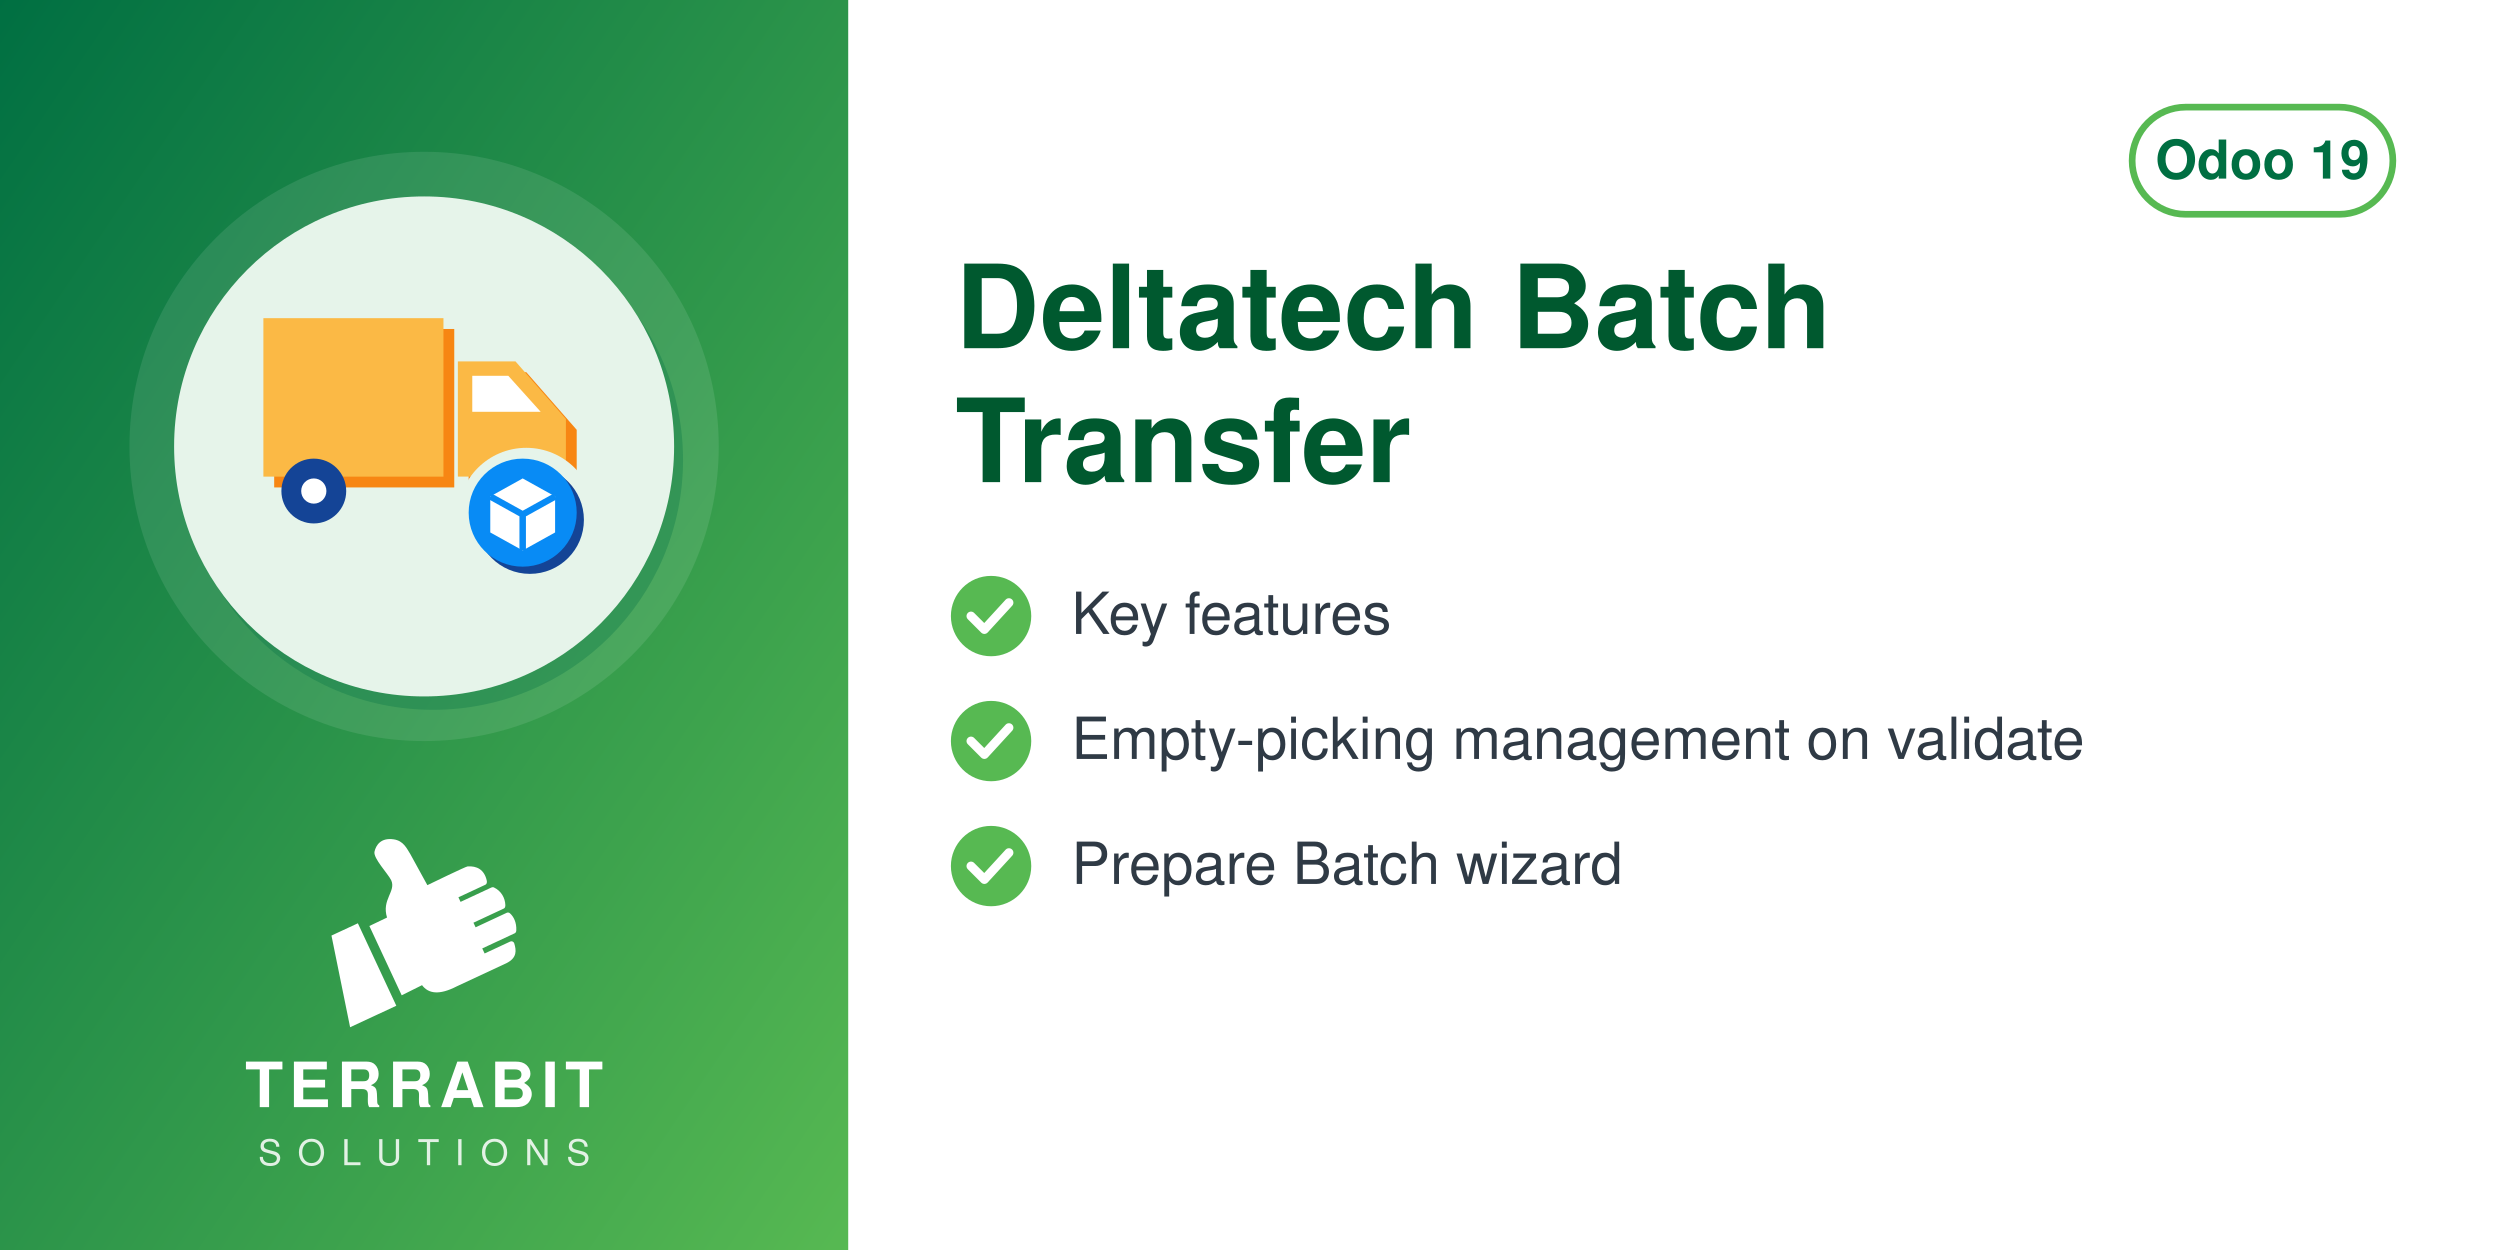
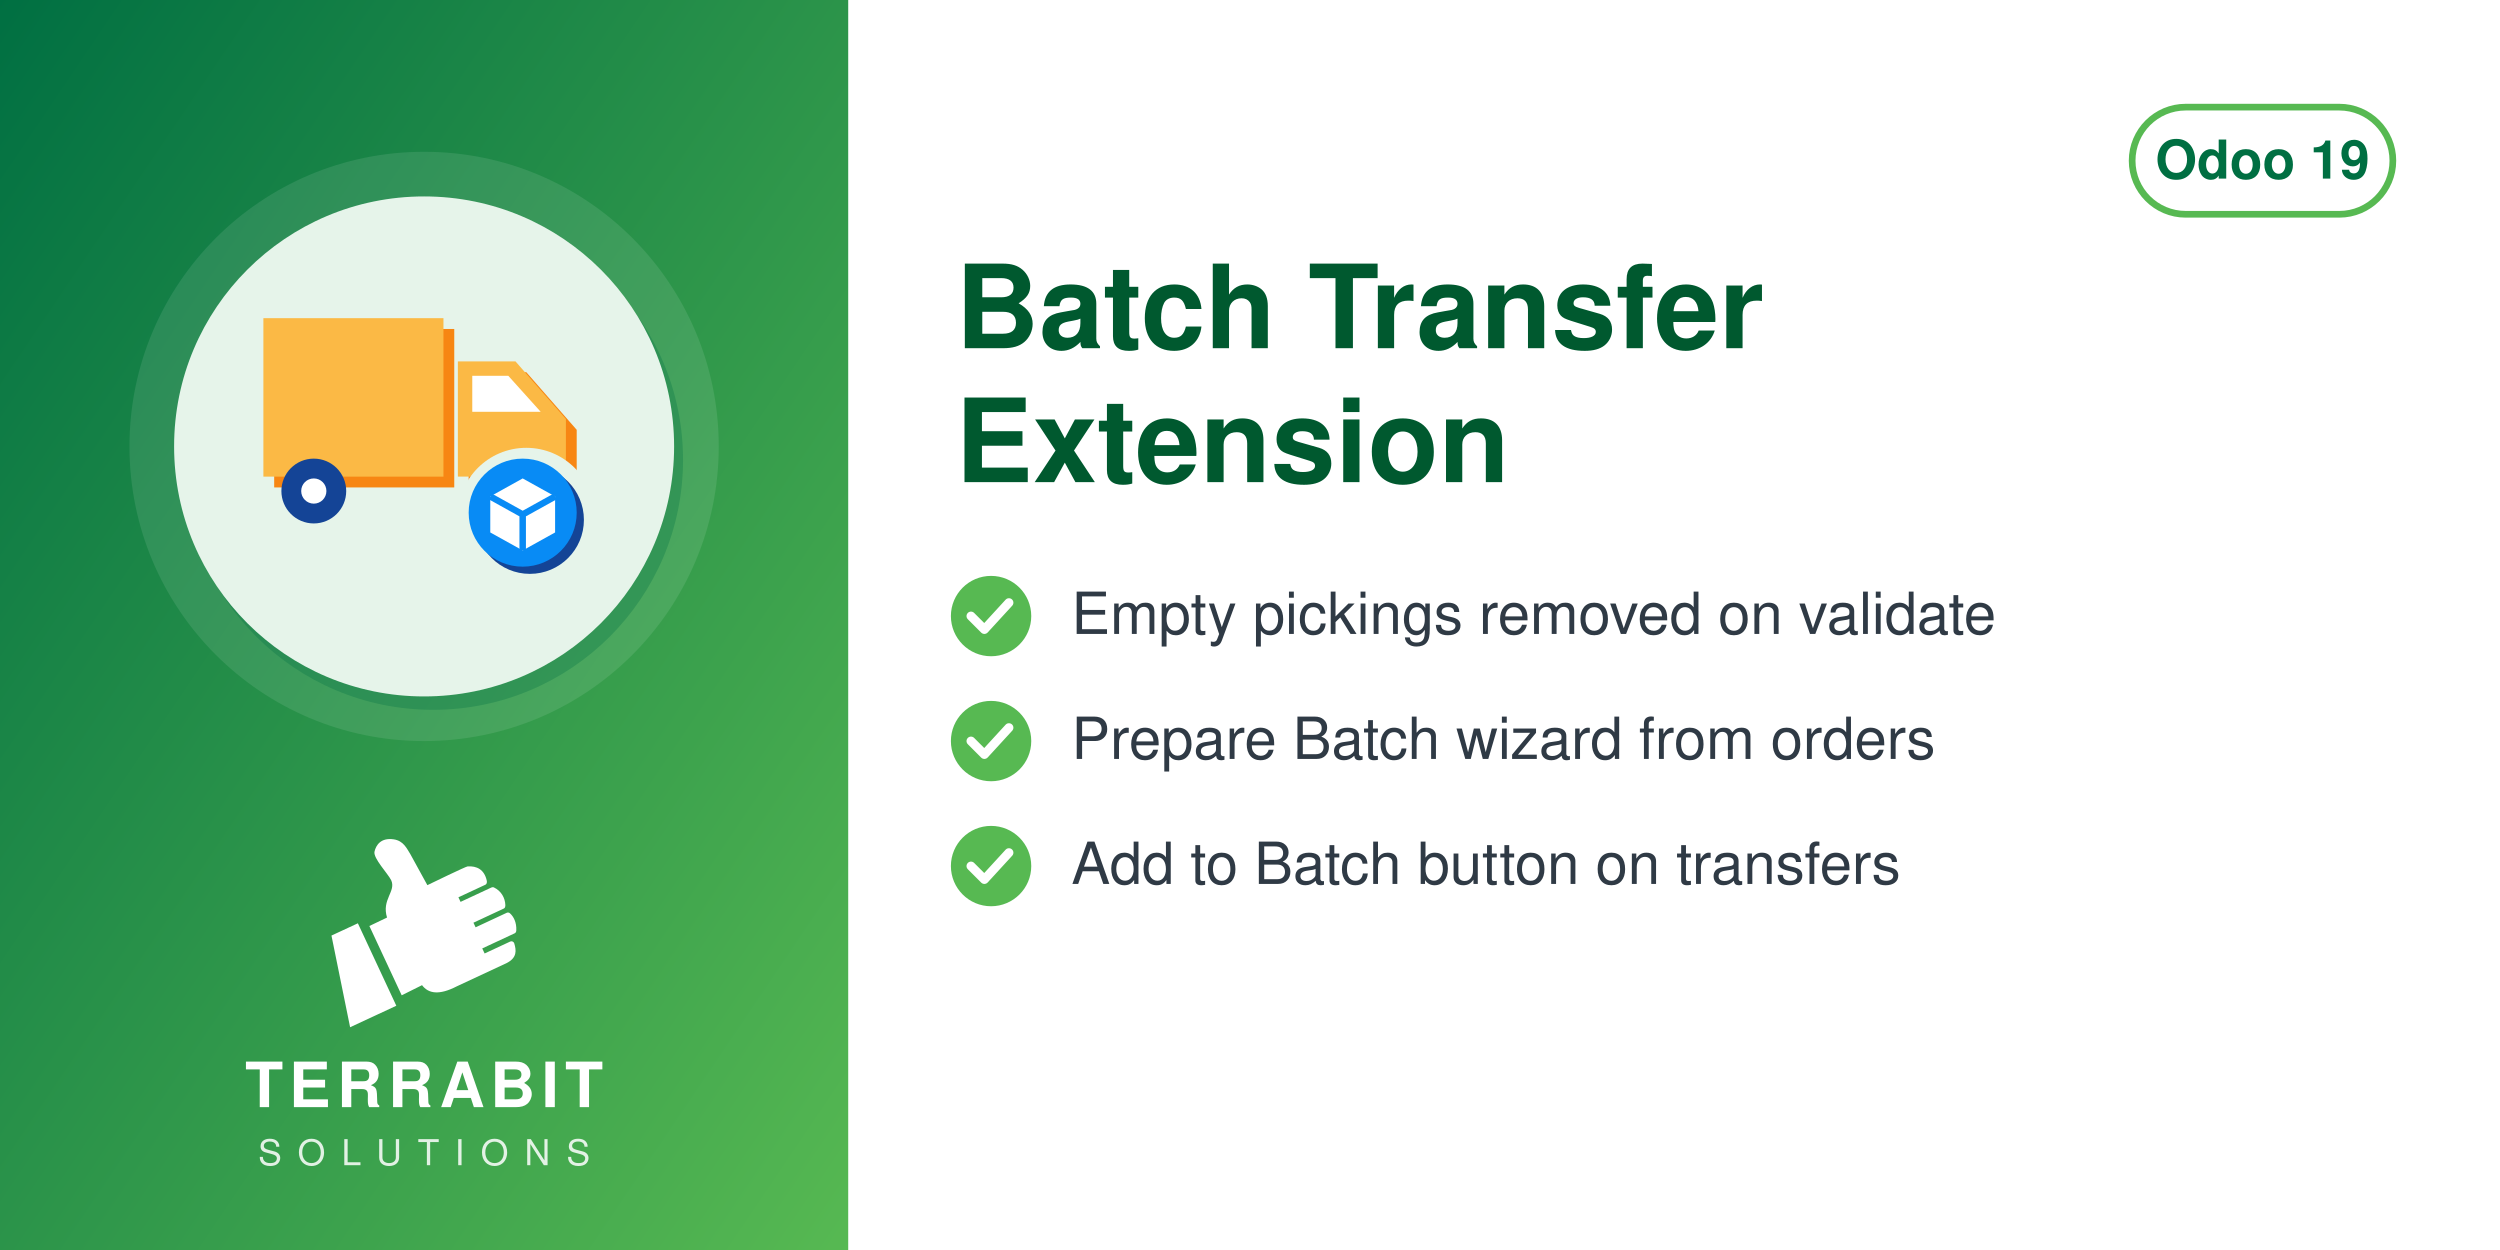
<svg xmlns="http://www.w3.org/2000/svg" width="560" height="280" viewBox="0 0 560 280">
  <defs>
    <linearGradient id="g" x1="0" y1="0" x2="1" y2="1">
      <stop offset="0" stop-color="#006F42" />
      <stop offset="1" stop-color="#57B952" />
    </linearGradient>
  </defs>
  <rect width="560" height="280" fill="#FFFFFF" />
  <rect width="190" height="280" fill="url(#g)" />
  <circle cx="95.0" cy="100" r="66" fill="white" opacity="0.10" />
  <circle cx="97.0" cy="103" r="56" fill="#006F42" opacity="0.30" />
  <circle cx="95.0" cy="100" r="56" fill="#E6F4EA" />
  <svg x="54.0" y="59.0" width="82" height="82" viewBox="0 0 100 100" preserveAspectRatio="xMidYMid meet">
    <g transform="translate(2.16,-6.68) scale(0.9838)">
      <defs>
        <mask id="mi-cut" maskUnits="userSpaceOnUse" x="-20" y="-20" width="140" height="140">
          <rect x="-20" y="-20" width="140" height="140" fill="#fff" />
          <circle cx="77" cy="77" r="19" fill="#000" />
        </mask>
      </defs>
      <g mask="url(#mi-cut)">
        <g transform="translate(3,3)" fill="#F78613">
          <path d="M4,22 h50 v44 h-50z" />
          <path d="M58,34 h16 l14,16 v16 h-30z" />
        </g>
        <g fill="#FBB945">
          <path d="M4,22 h50 v44 h-50z" />
          <path d="M58,34 h16 l14,16 v16 h-30z" />
        </g>
        <path d="M62,38 h10 l9,10 h-19z" fill="#FFFFFF" />
        <circle cx="18" cy="70" r="9" fill="#144496" />
        <circle cx="18" cy="70" r="3.5" fill="#FFFFFF" />
        <circle cx="72" cy="70" r="9" fill="#144496" />
        <circle cx="72" cy="70" r="3.5" fill="#FFFFFF" />
      </g>
      <circle cx="78" cy="78" r="15" fill="#144496" />
      <circle cx="76" cy="76" r="15" fill="#088BF5" />
      <path d="M67,71.5 l9,-5 l9,5 v10 l-9,5 l-9,-5z" fill="#FFFFFF" />
      <path d="M67,71.5 l9,5 l9,-5 M76,76.5 v10" fill="none" stroke="#088BF5" stroke-width="1.8" stroke-linejoin="round" />
    </g>
  </svg>
  <svg x="72.0" y="186" width="46" height="46" viewBox="4045 2535 3400 3400" preserveAspectRatio="xMidYMid meet">
    <path fill="#FFFFFF" d="M4648.32 4073.59l636.59 1365.17 -765.09 355.96 -308.63 -1517.87 437.13 -203.26zm725.61 1192.32l336.75 -167.88c105.65,140.85 282.69,170.72 576.82,18.8l819.92 -382.33c181.4,-90.13 164.26,-214.57 130.07,-328.43 -4.28,-14.25 -13.68,-24.81 -27.34,-30.7 -13.67,-5.89 -27.61,-5.11 -41.09,1.18l-422.32 196.93 -39.04 -83.72 538.07 -250.91c16.64,-7.76 24.7,-27.69 25.58,-46.04 6.48,-134.33 -44.36,-230.89 -105.84,-285.23 -15.2,-13.44 -35.71,-15.59 -54.12,-7l-513.92 239.64 -35.6 -76.34 506.31 -236.1c17.69,-8.25 22.52,-36.93 21.83,-56.45 -4.1,-117.31 -67.62,-232.74 -187.72,-290.66 -13.94,-6.72 -28.64,-6.36 -42.69,0.19l-511.21 238.38 -35.37 -75.86 448.98 -209.36c20.44,-9.53 25.81,-42.28 21.02,-64.32 -41.02,-189.07 -167.92,-247.8 -318.14,-237.87 -29.39,1.94 -589.86,273.16 -665.95,310.54l-281.84 -513.57c-59.06,-93.13 -112.7,-221.7 -276.47,-245.13 -211.24,-30.22 -291.56,94.38 -316.89,203.13 -25.32,108.75 223.84,365.99 276.05,473.69 85.52,184.27 -161.86,318.11 -68.41,617.99l-292.54 139.94 535.09 1147.51z" />
  </svg>
  <text x="95.0" y="248" text-anchor="middle" font-family="Helvetica,Arial,sans-serif" font-size="14" font-weight="800" letter-spacing="1.4" fill="white">TERRABIT</text>
  <text x="95.0" y="261" text-anchor="middle" font-family="Helvetica,Arial,sans-serif" font-size="8" font-weight="500" letter-spacing="3.6" fill="white" opacity="0.85">SOLUTIONS</text>
  <g>
    <rect x="477.6" y="24" width="58.4" height="24" rx="12" fill="none" stroke="#57B952" stroke-width="1.5" />
    <text x="506.8" y="40" text-anchor="middle" font-family="Helvetica,Arial,sans-serif" font-size="12" font-weight="700" fill="#006F42">Odoo 19</text>
  </g>
-   <text x="214" y="78" font-family="Helvetica,Arial,sans-serif" font-size="26" font-weight="700" fill="#00592F">Deltatech Batch</text>
-   <text x="214" y="108" font-family="Helvetica,Arial,sans-serif" font-size="26" font-weight="700" fill="#00592F">Transfer</text>
+   <text x="214" y="78" font-family="Helvetica,Arial,sans-serif" font-size="26" font-weight="700" fill="#00592F">Batch Transfer</text>
+   <text x="214" y="108" font-family="Helvetica,Arial,sans-serif" font-size="26" font-weight="700" fill="#00592F">Extension</text>
  <circle cx="222" cy="138" r="9" fill="#57B952" />
  <path d="M217.5 138 l3 3 l5.5 -6" fill="none" stroke="white" stroke-width="2" stroke-linecap="round" stroke-linejoin="round" />
-   <text x="240" y="142" font-family="Helvetica,Arial,sans-serif" font-size="13" fill="#2F3A45">Key features</text>
+   <text x="240" y="142" font-family="Helvetica,Arial,sans-serif" font-size="13" fill="#2F3A45">Empty pickings removed on validate</text>
  <circle cx="222" cy="166" r="9" fill="#57B952" />
  <path d="M217.5 166 l3 3 l5.5 -6" fill="none" stroke="white" stroke-width="2" stroke-linecap="round" stroke-linejoin="round" />
-   <text x="240" y="170" font-family="Helvetica,Arial,sans-serif" font-size="13" fill="#2F3A45">Empty-picking management on validate</text>
+   <text x="240" y="170" font-family="Helvetica,Arial,sans-serif" font-size="13" fill="#2F3A45">Prepare Batch wizard from orders</text>
  <circle cx="222" cy="194" r="9" fill="#57B952" />
  <path d="M217.5 194 l3 3 l5.5 -6" fill="none" stroke="white" stroke-width="2" stroke-linecap="round" stroke-linejoin="round" />
-   <text x="240" y="198" font-family="Helvetica,Arial,sans-serif" font-size="13" fill="#2F3A45">Prepare Batch wizard</text>
+   <text x="240" y="198" font-family="Helvetica,Arial,sans-serif" font-size="13" fill="#2F3A45">Add to Batch button on transfers</text>
</svg>
